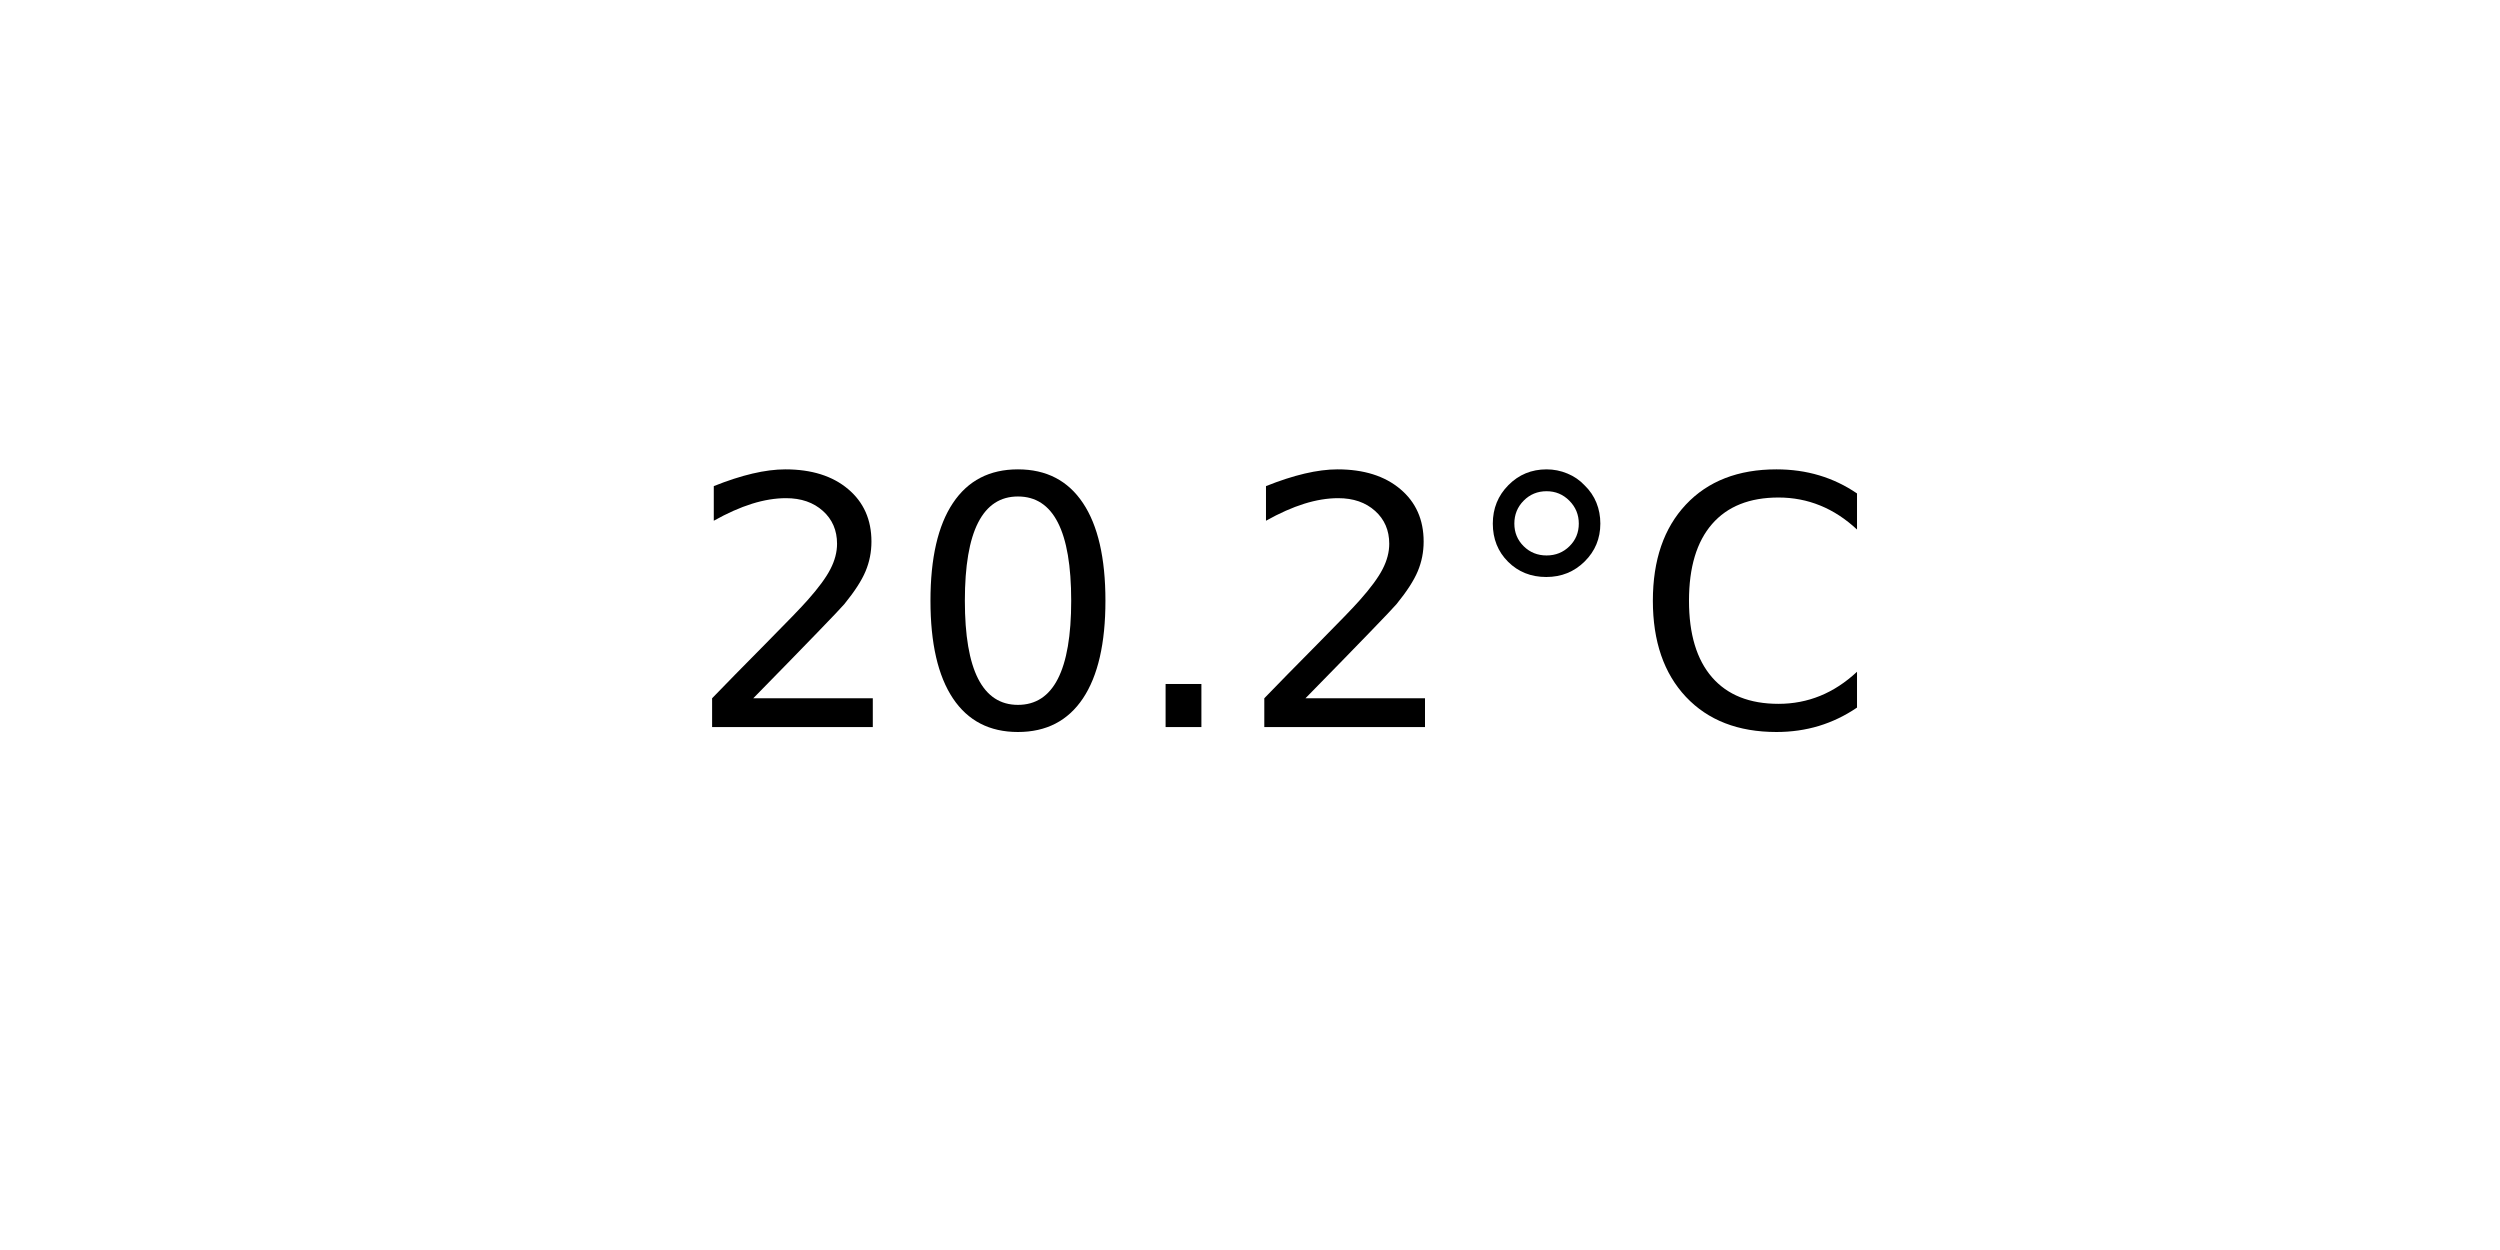
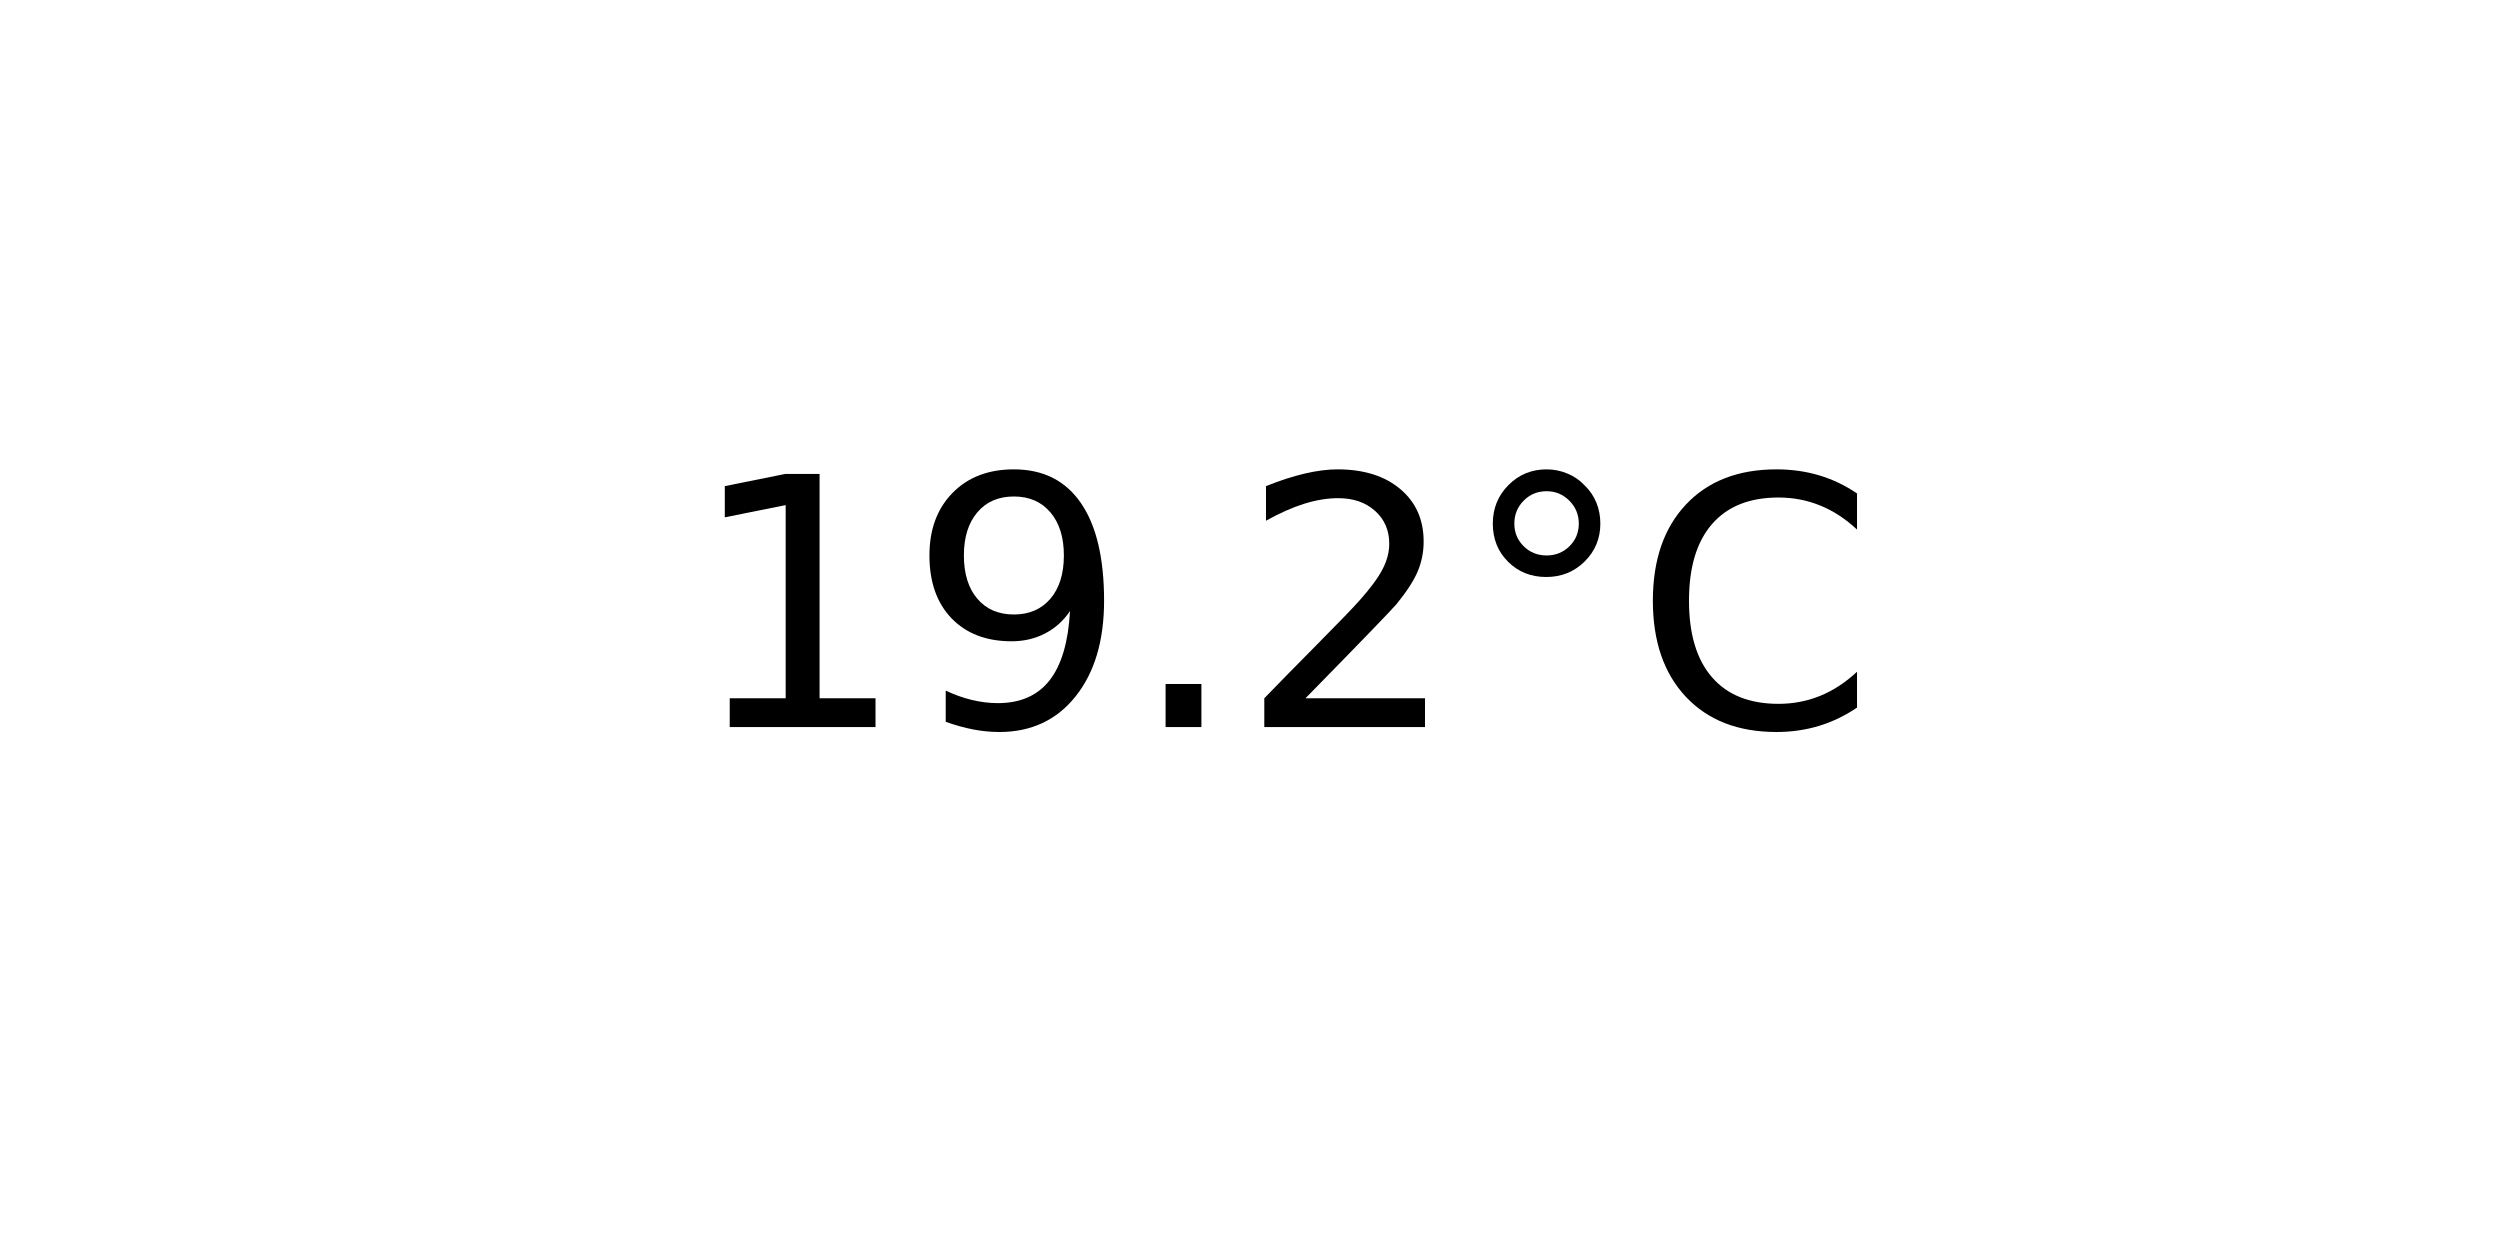
<svg xmlns="http://www.w3.org/2000/svg" xmlns:xlink="http://www.w3.org/1999/xlink" width="72pt" height="36pt" viewBox="0 0 72 36" version="1.1">
  <defs>
    <style type="text/css">*{stroke-linejoin: round; stroke-linecap: butt}</style>
  </defs>
  <g id="figure_1">
    <g id="axes_1">
      <g id="text_1">
        <g transform="translate(19.77578 20.93937) scale(0.1 -0.1)">
          <defs>
+             <path id="DejaVuSans-31" d="M 794 531  L 1825 531  L 1825 4091  L 703 3866  L 703 4441  L 1819 4666  L 2450 4666  L 2450 531  L 3481 531  L 3481 0  L 794 0  L 794 531  z " transform="scale(0.015625)" />
+             <path id="DejaVuSans-39" d="M 703 97  L 703 672  Q 941 559 1184 500  Q 1428 441 1663 441  Q 2288 441 2617 861  Q 2947 1281 2994 2138  Q 2813 1869 2534 1725  Q 2256 1581 1919 1581  Q 1219 1581 811 2004  Q 403 2428 403 3163  Q 403 3881 828 4315  Q 1253 4750 1959 4750  Q 2769 4750 3195 4129  Q 3622 3509 3622 2328  Q 3622 1225 3098 567  Q 2575 -91 1691 -91  Q 1453 -91 1209 -44  Q 966 3 703 97  z M 1959 2075  Q 2384 2075 2632 2365  Q 2881 2656 2881 3163  Q 2881 3666 2632 3958  Q 2384 4250 1959 4250  Q 1534 4250 1286 3958  Q 1038 3666 1038 3163  Q 1038 2656 1286 2365  Q 1534 2075 1959 2075  z " transform="scale(0.015625)" />
+             <path id="DejaVuSans-2e" d="M 684 794  L 1344 794  L 1344 0  L 684 0  L 684 794  z " transform="scale(0.015625)" />
            <path id="DejaVuSans-32" d="M 1228 531  L 3431 531  L 3431 0  L 469 0  L 469 531  Q 828 903 1448 1529  Q 2069 2156 2228 2338  Q 2531 2678 2651 2914  Q 2772 3150 2772 3378  Q 2772 3750 2511 3984  Q 2250 4219 1831 4219  Q 1534 4219 1204 4116  Q 875 4013 500 3803  L 500 4441  Q 881 4594 1212 4672  Q 1544 4750 1819 4750  Q 2544 4750 2975 4387  Q 3406 4025 3406 3419  Q 3406 3131 3298 2873  Q 3191 2616 2906 2266  Q 2828 2175 2409 1742  Q 1991 1309 1228 531  z " transform="scale(0.015625)" />
-             <path id="DejaVuSans-30" d="M 2034 4250  Q 1547 4250 1301 3770  Q 1056 3291 1056 2328  Q 1056 1369 1301 889  Q 1547 409 2034 409  Q 2525 409 2770 889  Q 3016 1369 3016 2328  Q 3016 3291 2770 3770  Q 2525 4250 2034 4250  z M 2034 4750  Q 2819 4750 3233 4129  Q 3647 3509 3647 2328  Q 3647 1150 3233 529  Q 2819 -91 2034 -91  Q 1250 -91 836 529  Q 422 1150 422 2328  Q 422 3509 836 4129  Q 1250 4750 2034 4750  z " transform="scale(0.015625)" />
-             <path id="DejaVuSans-2e" d="M 684 794  L 1344 794  L 1344 0  L 684 0  L 684 794  z " transform="scale(0.015625)" />
            <path id="DejaVuSans-b0" d="M 1600 4347  Q 1350 4347 1178 4173  Q 1006 4000 1006 3750  Q 1006 3503 1178 3333  Q 1350 3163 1600 3163  Q 1850 3163 2022 3333  Q 2194 3503 2194 3750  Q 2194 3997 2020 4172  Q 1847 4347 1600 4347  z M 1600 4750  Q 1800 4750 1984 4673  Q 2169 4597 2303 4453  Q 2447 4313 2519 4134  Q 2591 3956 2591 3750  Q 2591 3338 2302 3052  Q 2013 2766 1594 2766  Q 1172 2766 890 3047  Q 609 3328 609 3750  Q 609 4169 896 4459  Q 1184 4750 1600 4750  z " transform="scale(0.015625)" />
            <path id="DejaVuSans-43" d="M 4122 4306  L 4122 3641  Q 3803 3938 3442 4084  Q 3081 4231 2675 4231  Q 1875 4231 1450 3742  Q 1025 3253 1025 2328  Q 1025 1406 1450 917  Q 1875 428 2675 428  Q 3081 428 3442 575  Q 3803 722 4122 1019  L 4122 359  Q 3791 134 3420 21  Q 3050 -91 2638 -91  Q 1578 -91 968 557  Q 359 1206 359 2328  Q 359 3453 968 4101  Q 1578 4750 2638 4750  Q 3056 4750 3426 4639  Q 3797 4528 4122 4306  z " transform="scale(0.015625)" />
          </defs>
-           <use xlink:href="#DejaVuSans-32" />
-           <use xlink:href="#DejaVuSans-30" x="63.623" />
+           <use xlink:href="#DejaVuSans-31" />
+           <use xlink:href="#DejaVuSans-39" x="63.623" />
          <use xlink:href="#DejaVuSans-2e" x="127.246" />
          <use xlink:href="#DejaVuSans-32" x="159.033" />
          <use xlink:href="#DejaVuSans-b0" x="222.656" />
          <use xlink:href="#DejaVuSans-43" x="272.656" />
        </g>
      </g>
    </g>
  </g>
</svg>
